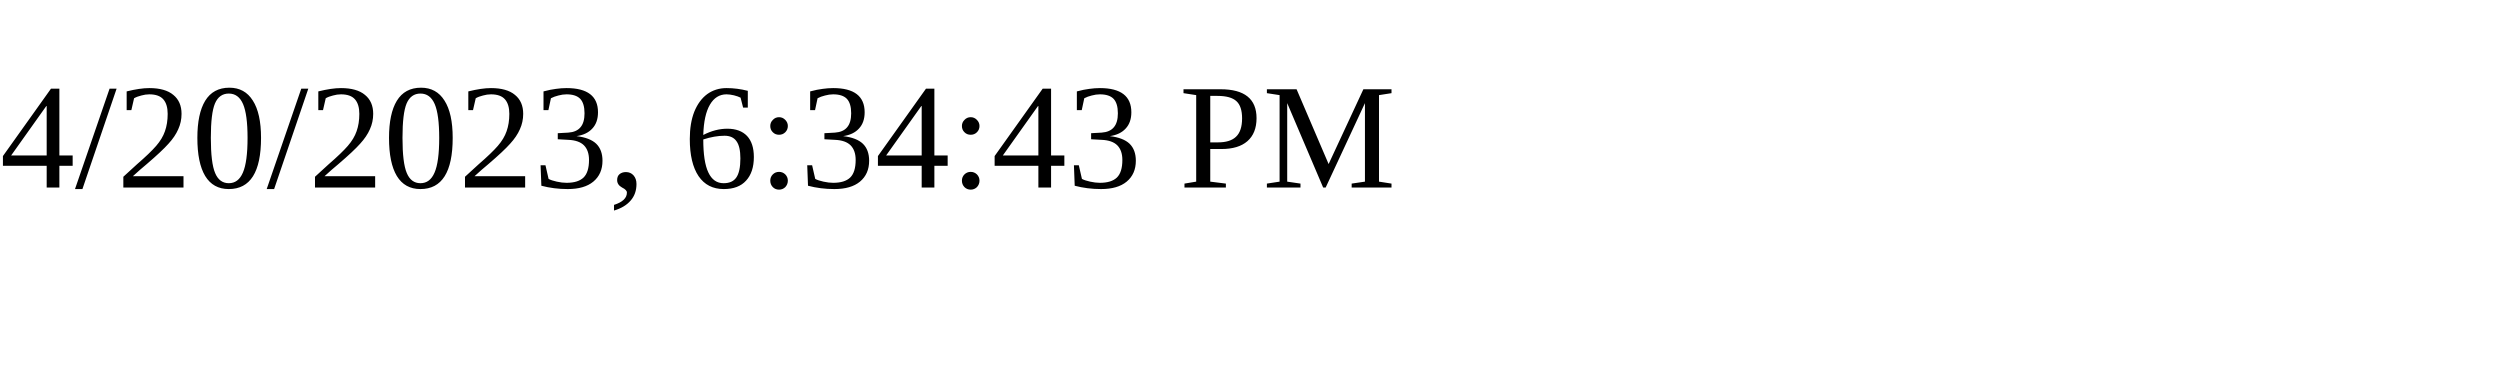
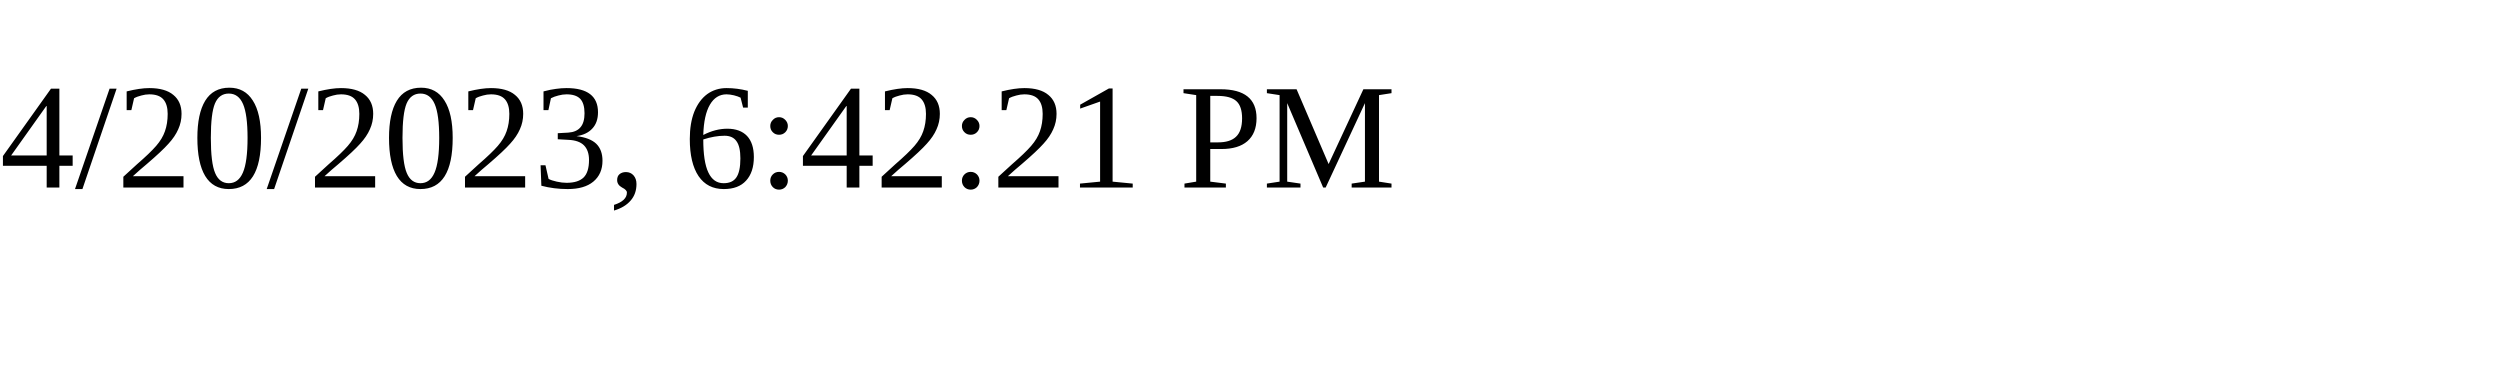
<svg xmlns="http://www.w3.org/2000/svg" height="30" width="200">
-   <text x="0" y="15">4/20/2023, 6:34:43 PM</text>
+   <text x="0" y="15">4/20/2023, 6:42:21 PM</text>
</svg>
